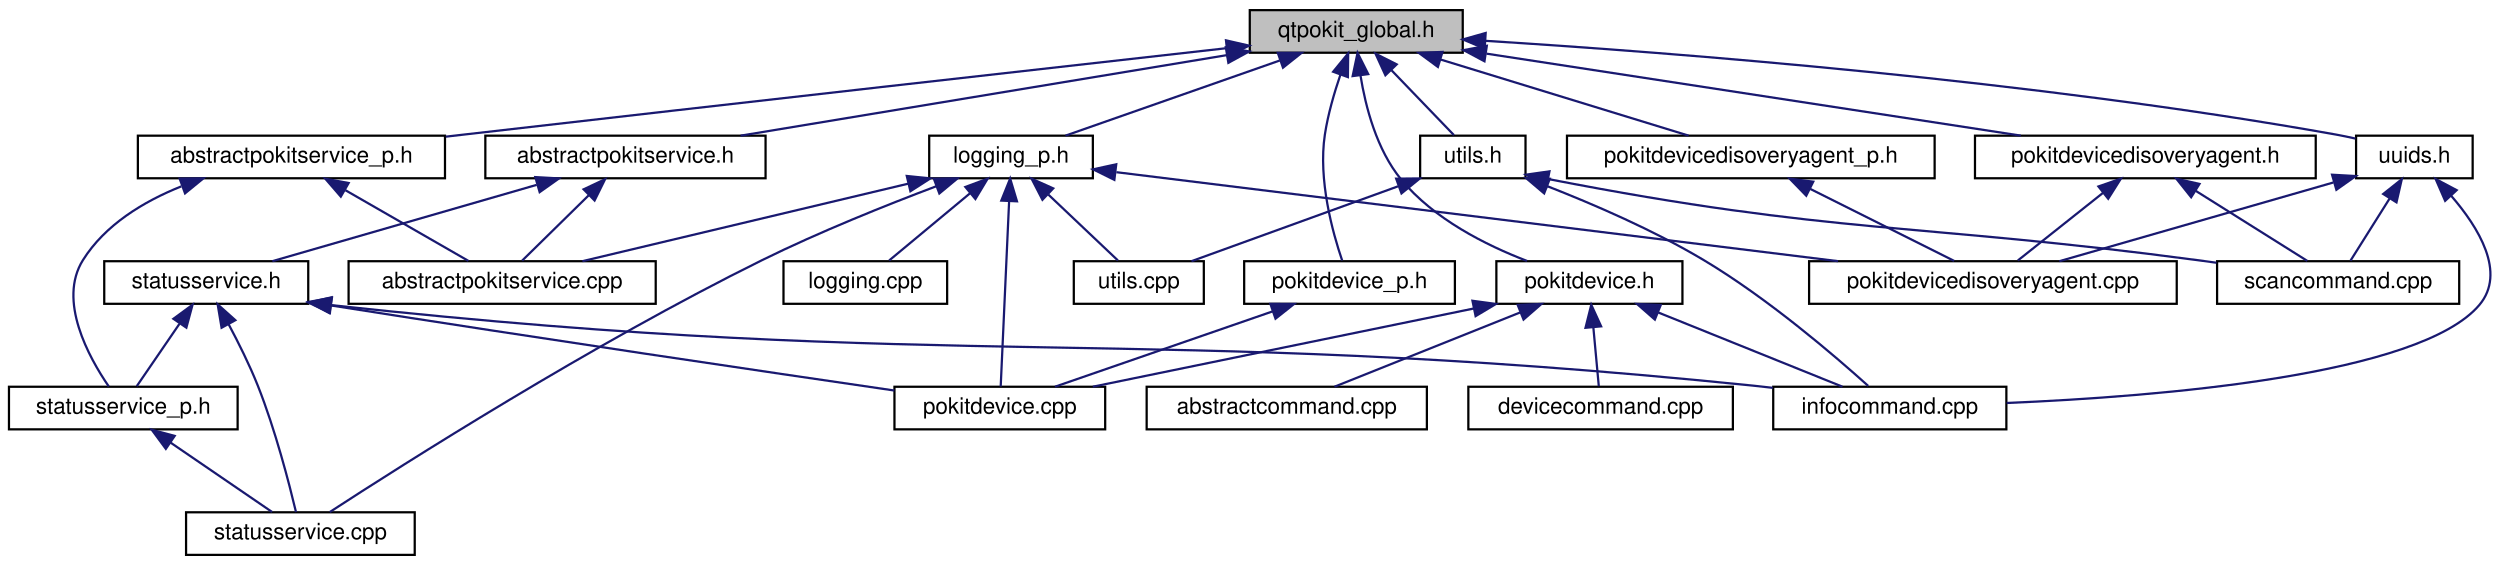
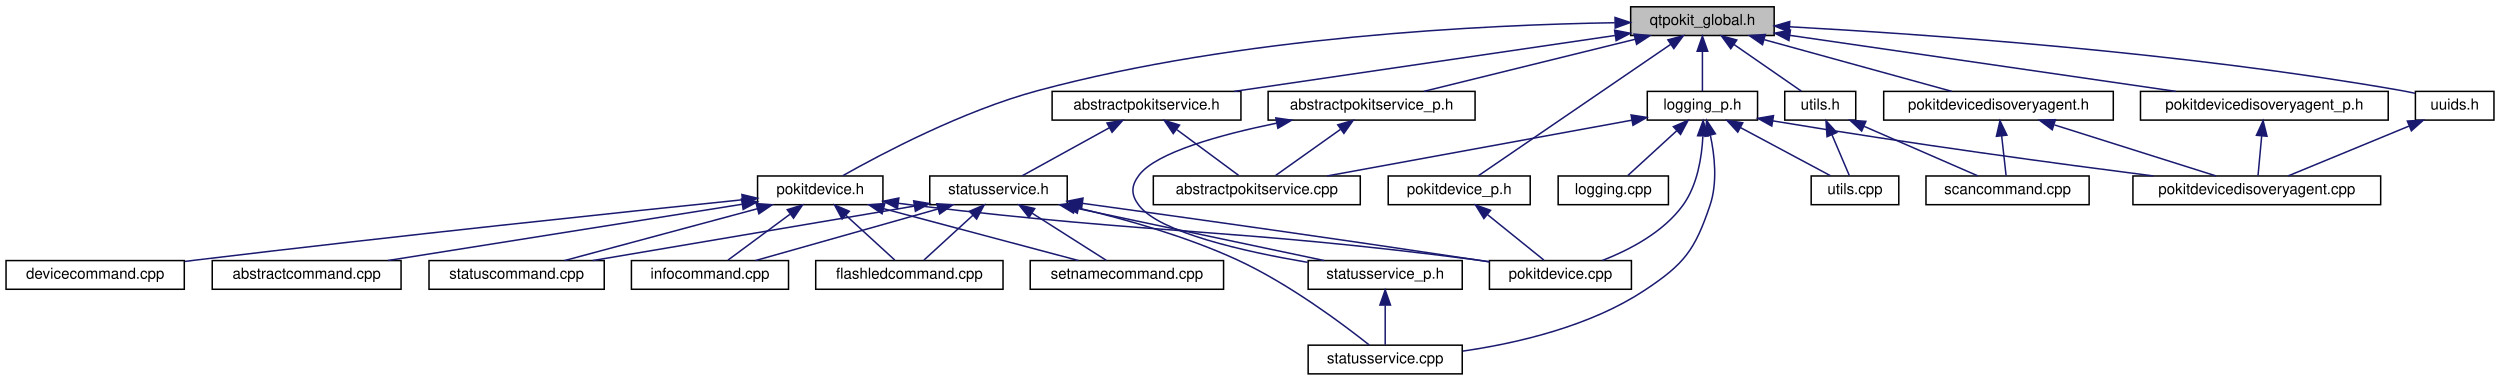
- <svg xmlns="http://www.w3.org/2000/svg" xmlns:xlink="http://www.w3.org/1999/xlink" width="1115pt" height="252pt" viewBox="0.00 0.00 1115.20 252.00">
+ <svg xmlns="http://www.w3.org/2000/svg" xmlns:xlink="http://www.w3.org/1999/xlink" width="1655pt" height="252pt" viewBox="0.00 0.00 1655.00 252.00">
  <g id="graph0" class="graph" transform="scale(1 1) rotate(0) translate(4 248)">
    <g id="node1" class="node">
      <g id="a_node1">
        <a xlink:title="Global QtPokit library macros.">
-           <polygon fill="#bfbfbf" stroke="black" points="553.5,-224.5 553.5,-243.5 648.5,-243.5 648.5,-224.5 553.5,-224.5" />
-           <text text-anchor="middle" x="601" y="-231.5" font-family="Helvetica,sans-Serif" font-size="10.00">qtpokit_global.h</text>
+           <polygon fill="#bfbfbf" stroke="black" points="1075.5,-224.5 1075.5,-243.5 1170.5,-243.5 1170.5,-224.5 1075.5,-224.5" />
+           <text text-anchor="middle" x="1123" y="-231.5" font-family="Helvetica,sans-Serif" font-size="10.00">qtpokit_global.h</text>
        </a>
      </g>
    </g>
    <g id="node2" class="node">
      <g id="a_node2">
        <a xlink:href="abstractpokitservice_8h.html" target="_top" xlink:title="Declares the AbstractPokitService class.">
-           <polygon fill="none" stroke="black" points="212.5,-168.5 212.5,-187.5 337.5,-187.5 337.5,-168.5 212.5,-168.5" />
-           <text text-anchor="middle" x="275" y="-175.5" font-family="Helvetica,sans-Serif" font-size="10.00">abstractpokitservice.h</text>
+           <polygon fill="none" stroke="black" points="692.5,-168.5 692.5,-187.5 817.5,-187.5 817.5,-168.5 692.5,-168.5" />
+           <text text-anchor="middle" x="755" y="-175.5" font-family="Helvetica,sans-Serif" font-size="10.00">abstractpokitservice.h</text>
        </a>
      </g>
    </g>
    <g id="edge1" class="edge">
-       <path fill="none" stroke="midnightblue" d="M543.31,-223.44C481.82,-213.26 385.35,-197.28 326.38,-187.51" />
-       <polygon fill="midnightblue" stroke="midnightblue" points="542.81,-226.91 553.25,-225.09 543.95,-220 542.81,-226.91" />
-     </g>
-     <g id="node9" class="node">
-       <g id="a_node9">
+       <path fill="none" stroke="midnightblue" d="M1065.03,-224.49C996.13,-214.38 881.84,-197.61 812.95,-187.5" />
+       <polygon fill="midnightblue" stroke="midnightblue" points="1064.87,-228.01 1075.27,-226 1065.88,-221.08 1064.87,-228.01" />
+     </g>
+     <g id="node12" class="node">
+       <g id="a_node12">
        <a xlink:href="abstractpokitservice__p_8h.html" target="_top" xlink:title="Declares the AbstractPokitServicePrivate class.">
-           <polygon fill="none" stroke="black" points="57.5,-168.5 57.5,-187.5 194.5,-187.5 194.5,-168.5 57.5,-168.5" />
-           <text text-anchor="middle" x="126" y="-175.5" font-family="Helvetica,sans-Serif" font-size="10.00">abstractpokitservice_p.h</text>
-         </a>
-       </g>
-     </g>
-     <g id="edge9" class="edge">
-       <path fill="none" stroke="midnightblue" d="M543.17,-226.53C465.71,-217.85 323.99,-201.91 203,-188 200.33,-187.69 197.6,-187.38 194.85,-187.06" />
-       <polygon fill="midnightblue" stroke="midnightblue" points="542.88,-230.02 553.21,-227.66 543.66,-223.06 542.88,-230.02" />
-     </g>
-     <g id="node10" class="node">
-       <g id="a_node10">
+           <polygon fill="none" stroke="black" points="835.5,-168.5 835.5,-187.5 972.5,-187.5 972.5,-168.5 835.5,-168.5" />
+           <text text-anchor="middle" x="904" y="-175.5" font-family="Helvetica,sans-Serif" font-size="10.00">abstractpokitservice_p.h</text>
+         </a>
+       </g>
+     </g>
+     <g id="edge12" class="edge">
+       <path fill="none" stroke="midnightblue" d="M1078.49,-222.02C1037.12,-211.82 976.36,-196.84 938.54,-187.52" />
+       <polygon fill="midnightblue" stroke="midnightblue" points="1077.75,-225.45 1088.3,-224.44 1079.43,-218.65 1077.75,-225.45" />
+     </g>
+     <g id="node13" class="node">
+       <g id="a_node13">
        <a xlink:href="logging__p_8h.html" target="_top" xlink:title="QtPokit logging categories.">
-           <polygon fill="none" stroke="black" points="410.5,-168.5 410.5,-187.5 483.5,-187.5 483.5,-168.5 410.5,-168.5" />
-           <text text-anchor="middle" x="447" y="-175.5" font-family="Helvetica,sans-Serif" font-size="10.00">logging_p.h</text>
-         </a>
-       </g>
-     </g>
-     <g id="edge12" class="edge">
-       <path fill="none" stroke="midnightblue" d="M566.89,-221.04C537.91,-210.88 497.04,-196.55 471.29,-187.52" />
-       <polygon fill="midnightblue" stroke="midnightblue" points="566,-224.44 576.6,-224.44 568.32,-217.83 566,-224.44" />
-     </g>
-     <g id="node14" class="node">
-       <g id="a_node14">
-         <a xlink:href="pokitdevice_8h.html" target="_top" xlink:title="Declares the PokitDevice class.">
-           <polygon fill="none" stroke="black" points="663.5,-112.5 663.5,-131.5 746.5,-131.5 746.5,-112.5 663.5,-112.5" />
-           <text text-anchor="middle" x="705" y="-119.5" font-family="Helvetica,sans-Serif" font-size="10.00">pokitdevice.h</text>
-         </a>
-       </g>
-     </g>
-     <g id="edge19" class="edge">
-       <path fill="none" stroke="midnightblue" d="M602.87,-214.45C605.14,-200.36 610.11,-181.23 621,-168 635.51,-150.37 658.79,-138.67 677.16,-131.63" />
-       <polygon fill="midnightblue" stroke="midnightblue" points="599.39,-214.08 601.58,-224.45 606.33,-214.98 599.39,-214.08" />
+           <polygon fill="none" stroke="black" points="1086.5,-168.5 1086.5,-187.5 1159.5,-187.5 1159.5,-168.5 1086.5,-168.5" />
+           <text text-anchor="middle" x="1123" y="-175.5" font-family="Helvetica,sans-Serif" font-size="10.00">logging_p.h</text>
+         </a>
+       </g>
+     </g>
+     <g id="edge15" class="edge">
+       <path fill="none" stroke="midnightblue" d="M1123,-213.8C1123,-204.91 1123,-194.78 1123,-187.75" />
+       <polygon fill="midnightblue" stroke="midnightblue" points="1119.5,-214.08 1123,-224.08 1126.5,-214.08 1119.5,-214.08" />
    </g>
    <g id="node17" class="node">
      <g id="a_node17">
-         <a xlink:href="pokitdevice__p_8h.html" target="_top" xlink:title="Declares the PokitDevicePrivate class.">
-           <polygon fill="none" stroke="black" points="551,-112.5 551,-131.5 645,-131.5 645,-112.5 551,-112.5" />
-           <text text-anchor="middle" x="598" y="-119.5" font-family="Helvetica,sans-Serif" font-size="10.00">pokitdevice_p.h</text>
-         </a>
-       </g>
-     </g>
-     <g id="edge24" class="edge">
-       <path fill="none" stroke="midnightblue" d="M593.95,-214.74C591.19,-206.67 588.37,-197 587,-188 583.94,-167.86 590.45,-144.3 594.71,-131.82" />
-       <polygon fill="midnightblue" stroke="midnightblue" points="590.69,-216.02 597.4,-224.22 597.27,-213.63 590.69,-216.02" />
-     </g>
-     <g id="node18" class="node">
-       <g id="a_node18">
-         <a xlink:href="pokitdevicedisoveryagent_8h.html" target="_top" xlink:title="Declares the PokitDeviceDiscoveryAgent class.">
-           <polygon fill="none" stroke="black" points="877,-168.5 877,-187.5 1029,-187.5 1029,-168.5 877,-168.5" />
-           <text text-anchor="middle" x="953" y="-175.5" font-family="Helvetica,sans-Serif" font-size="10.00">pokitdevicedisoveryagent.h</text>
-         </a>
-       </g>
-     </g>
-     <g id="edge26" class="edge">
-       <path fill="none" stroke="midnightblue" d="M659.08,-224.09C725.19,-213.95 832.39,-197.5 897.43,-187.52" />
-       <polygon fill="midnightblue" stroke="midnightblue" points="658.19,-220.69 648.84,-225.66 659.25,-227.6 658.19,-220.69" />
+         <a xlink:href="pokitdevice_8h.html" target="_top" xlink:title="Declares the PokitDevice class.">
+           <polygon fill="none" stroke="black" points="497.5,-112.5 497.5,-131.5 580.5,-131.5 580.5,-112.5 497.5,-112.5" />
+           <text text-anchor="middle" x="539" y="-119.5" font-family="Helvetica,sans-Serif" font-size="10.00">pokitdevice.h</text>
+         </a>
+       </g>
+     </g>
+     <g id="edge22" class="edge">
+       <path fill="none" stroke="midnightblue" d="M1064.97,-232.96C979.76,-231.58 816.46,-223.93 683,-188 633.47,-174.67 579.46,-146.13 553.95,-131.71" />
+       <polygon fill="midnightblue" stroke="midnightblue" points="1065.16,-236.46 1075.21,-233.1 1065.26,-229.46 1065.16,-236.46" />
    </g>
    <g id="node20" class="node">
      <g id="a_node20">
-         <a xlink:href="pokitdevicedisoveryagent__p_8h.html" target="_top" xlink:title="Declares the PokitDeviceDiscoveryAgentPrivate class.">
-           <polygon fill="none" stroke="black" points="695,-168.5 695,-187.5 859,-187.5 859,-168.5 695,-168.5" />
-           <text text-anchor="middle" x="777" y="-175.5" font-family="Helvetica,sans-Serif" font-size="10.00">pokitdevicedisoveryagent_p.h</text>
-         </a>
-       </g>
-     </g>
-     <g id="edge29" class="edge">
-       <path fill="none" stroke="midnightblue" d="M638.69,-221.44C671.87,-211.26 719.43,-196.66 749.24,-187.52" />
-       <polygon fill="midnightblue" stroke="midnightblue" points="637.42,-218.16 628.89,-224.44 639.47,-224.86 637.42,-218.16" />
+         <a xlink:href="pokitdevice__p_8h.html" target="_top" xlink:title="Declares the PokitDevicePrivate class.">
+           <polygon fill="none" stroke="black" points="915,-112.5 915,-131.5 1009,-131.5 1009,-112.5 915,-112.5" />
+           <text text-anchor="middle" x="962" y="-119.5" font-family="Helvetica,sans-Serif" font-size="10.00">pokitdevice_p.h</text>
+         </a>
+       </g>
+     </g>
+     <g id="edge30" class="edge">
+       <path fill="none" stroke="midnightblue" d="M1102.09,-218.71C1068.16,-195.53 1002.15,-150.43 974.57,-131.59" />
+       <polygon fill="midnightblue" stroke="midnightblue" points="1100.14,-221.62 1110.37,-224.37 1104.08,-215.84 1100.14,-221.62" />
    </g>
    <g id="node21" class="node">
      <g id="a_node21">
+         <a xlink:href="pokitdevicedisoveryagent_8h.html" target="_top" xlink:title="Declares the PokitDeviceDiscoveryAgent class.">
+           <polygon fill="none" stroke="black" points="1243,-168.5 1243,-187.5 1395,-187.5 1395,-168.5 1243,-168.5" />
+           <text text-anchor="middle" x="1319" y="-175.5" font-family="Helvetica,sans-Serif" font-size="10.00">pokitdevicedisoveryagent.h</text>
+         </a>
+       </g>
+     </g>
+     <g id="edge32" class="edge">
+       <path fill="none" stroke="midnightblue" d="M1164.02,-221.7C1201.01,-211.51 1254.6,-196.74 1288.09,-187.52" />
+       <polygon fill="midnightblue" stroke="midnightblue" points="1162.77,-218.41 1154.06,-224.44 1164.63,-225.16 1162.77,-218.41" />
+     </g>
+     <g id="node23" class="node">
+       <g id="a_node23">
+         <a xlink:href="pokitdevicedisoveryagent__p_8h.html" target="_top" xlink:title="Declares the PokitDeviceDiscoveryAgentPrivate class.">
+           <polygon fill="none" stroke="black" points="1413,-168.5 1413,-187.5 1577,-187.5 1577,-168.5 1413,-168.5" />
+           <text text-anchor="middle" x="1495" y="-175.5" font-family="Helvetica,sans-Serif" font-size="10.00">pokitdevicedisoveryagent_p.h</text>
+         </a>
+       </g>
+     </g>
+     <g id="edge35" class="edge">
+       <path fill="none" stroke="midnightblue" d="M1180.78,-224.61C1250.3,-214.52 1366.36,-197.67 1436.29,-187.52" />
+       <polygon fill="midnightblue" stroke="midnightblue" points="1180.26,-221.15 1170.87,-226.05 1181.27,-228.08 1180.26,-221.15" />
+     </g>
+     <g id="node24" class="node">
+       <g id="a_node24">
        <a xlink:href="utils_8h.html" target="_top" xlink:title="Declares some simple general purpose, utility functions used by QtPokit.">
-           <polygon fill="none" stroke="black" points="629.5,-168.5 629.5,-187.5 676.5,-187.5 676.5,-168.5 629.5,-168.5" />
-           <text text-anchor="middle" x="653" y="-175.5" font-family="Helvetica,sans-Serif" font-size="10.00">utils.h</text>
-         </a>
-       </g>
-     </g>
-     <g id="edge31" class="edge">
-       <path fill="none" stroke="midnightblue" d="M616.68,-216.72C625.84,-207.2 637.05,-195.56 644.57,-187.75" />
-       <polygon fill="midnightblue" stroke="midnightblue" points="614,-214.45 609.59,-224.08 619.04,-219.31 614,-214.45" />
-     </g>
-     <g id="node22" class="node">
-       <g id="a_node22">
+           <polygon fill="none" stroke="black" points="1177.5,-168.5 1177.5,-187.5 1224.5,-187.5 1224.5,-168.5 1177.5,-168.5" />
+           <text text-anchor="middle" x="1201" y="-175.5" font-family="Helvetica,sans-Serif" font-size="10.00">utils.h</text>
+         </a>
+       </g>
+     </g>
+     <g id="edge37" class="edge">
+       <path fill="none" stroke="midnightblue" d="M1143.77,-218.62C1158.02,-208.76 1176.46,-195.99 1188.5,-187.65" />
+       <polygon fill="midnightblue" stroke="midnightblue" points="1141.76,-215.75 1135.53,-224.32 1145.75,-221.51 1141.76,-215.75" />
+     </g>
+     <g id="node25" class="node">
+       <g id="a_node25">
        <a xlink:href="uuids_8h.html" target="_top" xlink:title="Define official UUIDs from Pokit's Bluetooth API Definition document.">
-           <polygon fill="none" stroke="black" points="1047,-168.5 1047,-187.5 1099,-187.5 1099,-168.5 1047,-168.5" />
-           <text text-anchor="middle" x="1073" y="-175.5" font-family="Helvetica,sans-Serif" font-size="10.00">uuids.h</text>
-         </a>
-       </g>
-     </g>
-     <g id="edge35" class="edge">
-       <path fill="none" stroke="midnightblue" d="M658.63,-229.81C742.59,-224.54 903.23,-212.13 1038,-188 1040.84,-187.49 1043.79,-186.87 1046.72,-186.21" />
-       <polygon fill="midnightblue" stroke="midnightblue" points="658.3,-226.32 648.53,-230.43 658.73,-233.31 658.3,-226.32" />
+           <polygon fill="none" stroke="black" points="1595,-168.5 1595,-187.5 1647,-187.5 1647,-168.5 1595,-168.5" />
+           <text text-anchor="middle" x="1621" y="-175.5" font-family="Helvetica,sans-Serif" font-size="10.00">uuids.h</text>
+         </a>
+       </g>
+     </g>
+     <g id="edge40" class="edge">
+       <path fill="none" stroke="midnightblue" d="M1180.7,-230.27C1268.67,-225.45 1441.4,-213.46 1586,-188 1588.84,-187.5 1591.79,-186.89 1594.72,-186.22" />
+       <polygon fill="midnightblue" stroke="midnightblue" points="1180.45,-226.78 1170.65,-230.81 1180.82,-233.77 1180.45,-226.78" />
    </g>
    <g id="node3" class="node">
      <g id="a_node3">
        <a xlink:href="abstractpokitservice_8cpp.html" target="_top" xlink:title="Defines the AbstractPokitService and AbstractPokitServicePrivate classes.">
-           <polygon fill="none" stroke="black" points="151.5,-112.5 151.5,-131.5 288.5,-131.5 288.5,-112.5 151.5,-112.5" />
-           <text text-anchor="middle" x="220" y="-119.5" font-family="Helvetica,sans-Serif" font-size="10.00">abstractpokitservice.cpp</text>
+           <polygon fill="none" stroke="black" points="759.5,-112.5 759.5,-131.5 896.5,-131.5 896.5,-112.5 759.5,-112.5" />
+           <text text-anchor="middle" x="828" y="-119.5" font-family="Helvetica,sans-Serif" font-size="10.00">abstractpokitservice.cpp</text>
        </a>
      </g>
    </g>
    <g id="edge2" class="edge">
-       <path fill="none" stroke="midnightblue" d="M258.71,-161C248.96,-151.43 236.95,-139.64 228.91,-131.75" />
-       <polygon fill="midnightblue" stroke="midnightblue" points="256.33,-163.57 265.92,-168.08 261.23,-158.58 256.33,-163.57" />
+       <path fill="none" stroke="midnightblue" d="M775.14,-162.1C788.28,-152.38 804.98,-140.03 816.06,-131.83" />
+       <polygon fill="midnightblue" stroke="midnightblue" points="772.69,-159.56 766.73,-168.32 776.85,-165.19 772.69,-159.56" />
    </g>
    <g id="node4" class="node">
      <g id="a_node4">
        <a xlink:href="statusservice_8h.html" target="_top" xlink:title="Declares the StatusService class.">
-           <polygon fill="none" stroke="black" points="42.5,-112.5 42.5,-131.5 133.5,-131.5 133.5,-112.5 42.5,-112.5" />
-           <text text-anchor="middle" x="88" y="-119.5" font-family="Helvetica,sans-Serif" font-size="10.00">statusservice.h</text>
+           <polygon fill="none" stroke="black" points="611.5,-112.5 611.5,-131.5 702.5,-131.5 702.5,-112.5 611.5,-112.5" />
+           <text text-anchor="middle" x="657" y="-119.5" font-family="Helvetica,sans-Serif" font-size="10.00">statusservice.h</text>
        </a>
      </g>
    </g>
    <g id="edge3" class="edge">
-       <path fill="none" stroke="midnightblue" d="M235.41,-165.57C200.13,-155.38 149.31,-140.7 117.49,-131.52" />
-       <polygon fill="midnightblue" stroke="midnightblue" points="234.79,-169.03 245.37,-168.44 236.73,-162.31 234.79,-169.03" />
+       <path fill="none" stroke="midnightblue" d="M730.41,-163.45C712.32,-153.48 688.27,-140.23 672.71,-131.65" />
+       <polygon fill="midnightblue" stroke="midnightblue" points="728.81,-166.56 739.25,-168.32 732.19,-160.43 728.81,-166.56" />
    </g>
    <g id="node5" class="node">
      <g id="a_node5">
-         <a xlink:href="infocommand_8cpp_source.html" target="_top" xlink:title=" ">
-           <polygon fill="none" stroke="black" points="787,-56.5 787,-75.5 891,-75.5 891,-56.5 787,-56.5" />
-           <text text-anchor="middle" x="839" y="-63.5" font-family="Helvetica,sans-Serif" font-size="10.00">infocommand.cpp</text>
+         <a xlink:href="flashledcommand_8cpp_source.html" target="_top" xlink:title=" ">
+           <polygon fill="none" stroke="black" points="536,-56.5 536,-75.5 660,-75.5 660,-56.5 536,-56.5" />
+           <text text-anchor="middle" x="598" y="-63.5" font-family="Helvetica,sans-Serif" font-size="10.00">flashledcommand.cpp</text>
        </a>
      </g>
    </g>
    <g id="edge4" class="edge">
-       <path fill="none" stroke="midnightblue" d="M143.71,-111.92C425.12,-81.24 499.64,-104.35 778,-76 780.88,-75.71 783.82,-75.38 786.8,-75.02" />
-       <polygon fill="midnightblue" stroke="midnightblue" points="143.17,-108.46 133.62,-113.04 143.94,-115.42 143.17,-108.46" />
+       <path fill="none" stroke="midnightblue" d="M640.11,-105.54C629.59,-95.91 616.43,-83.87 607.65,-75.83" />
+       <polygon fill="midnightblue" stroke="midnightblue" points="637.78,-108.15 647.52,-112.32 642.51,-102.99 637.78,-108.15" />
    </g>
    <g id="node6" class="node">
      <g id="a_node6">
-         <a xlink:href="pokitdevice_8cpp.html" target="_top" xlink:title="Defines the PokitDevice and PokitDevicePrivate classes.">
-           <polygon fill="none" stroke="black" points="395,-56.5 395,-75.5 489,-75.5 489,-56.5 395,-56.5" />
-           <text text-anchor="middle" x="442" y="-63.5" font-family="Helvetica,sans-Serif" font-size="10.00">pokitdevice.cpp</text>
+         <a xlink:href="infocommand_8cpp_source.html" target="_top" xlink:title=" ">
+           <polygon fill="none" stroke="black" points="414,-56.5 414,-75.5 518,-75.5 518,-56.5 414,-56.5" />
+           <text text-anchor="middle" x="466" y="-63.5" font-family="Helvetica,sans-Serif" font-size="10.00">infocommand.cpp</text>
        </a>
      </g>
    </g>
    <g id="edge5" class="edge">
-       <path fill="none" stroke="midnightblue" d="M143.69,-111.75C238.43,-96.81 337.86,-82.14 394.94,-73.82" />
-       <polygon fill="midnightblue" stroke="midnightblue" points="142.99,-108.32 133.66,-113.34 144.08,-115.23 142.99,-108.32" />
+       <path fill="none" stroke="midnightblue" d="M617.03,-109.7C580.98,-99.51 528.76,-84.74 496.12,-75.52" />
+       <polygon fill="midnightblue" stroke="midnightblue" points="616.16,-113.09 626.74,-112.44 618.06,-106.35 616.16,-113.09" />
    </g>
    <g id="node7" class="node">
      <g id="a_node7">
-         <a xlink:href="statusservice_8cpp.html" target="_top" xlink:title="Defines the StatusService and StatusServicePrivate classes.">
-           <polygon fill="none" stroke="black" points="79,-0.5 79,-19.5 181,-19.5 181,-0.5 79,-0.5" />
-           <text text-anchor="middle" x="130" y="-7.5" font-family="Helvetica,sans-Serif" font-size="10.00">statusservice.cpp</text>
+         <a xlink:href="pokitdevice_8cpp.html" target="_top" xlink:title="Defines the PokitDevice and PokitDevicePrivate classes.">
+           <polygon fill="none" stroke="black" points="982,-56.5 982,-75.5 1076,-75.5 1076,-56.5 982,-56.5" />
+           <text text-anchor="middle" x="1029" y="-63.5" font-family="Helvetica,sans-Serif" font-size="10.00">pokitdevice.cpp</text>
        </a>
      </g>
    </g>
    <g id="edge6" class="edge">
-       <path fill="none" stroke="midnightblue" d="M98,-103.35C102.36,-95.19 107.31,-85.27 111,-76 118.82,-56.33 125.04,-32.19 128.04,-19.59" />
-       <polygon fill="midnightblue" stroke="midnightblue" points="94.84,-101.82 93.09,-112.26 100.98,-105.19 94.84,-101.82" />
+       <path fill="none" stroke="midnightblue" d="M712.7,-113.37C775.87,-104.66 881.92,-89.8 973,-76 975.92,-75.56 978.93,-75.09 981.96,-74.62" />
+       <polygon fill="midnightblue" stroke="midnightblue" points="711.99,-109.94 702.56,-114.77 712.95,-116.87 711.99,-109.94" />
    </g>
    <g id="node8" class="node">
      <g id="a_node8">
-         <a xlink:href="statusservice__p_8h.html" target="_top" xlink:title="Declares the StatusServicePrivate class.">
-           <polygon fill="none" stroke="black" points="0,-56.5 0,-75.5 102,-75.5 102,-56.5 0,-56.5" />
-           <text text-anchor="middle" x="51" y="-63.5" font-family="Helvetica,sans-Serif" font-size="10.00">statusservice_p.h</text>
+         <a xlink:href="setnamecommand_8cpp_source.html" target="_top" xlink:title=" ">
+           <polygon fill="none" stroke="black" points="678,-56.5 678,-75.5 806,-75.5 806,-56.5 678,-56.5" />
+           <text text-anchor="middle" x="742" y="-63.5" font-family="Helvetica,sans-Serif" font-size="10.00">setnamecommand.cpp</text>
        </a>
      </g>
    </g>
    <g id="edge7" class="edge">
-       <path fill="none" stroke="midnightblue" d="M76.05,-103.57C69.69,-94.27 62.13,-83.25 57,-75.75" />
-       <polygon fill="midnightblue" stroke="midnightblue" points="73.35,-105.81 81.89,-112.08 79.13,-101.86 73.35,-105.81" />
+       <path fill="none" stroke="midnightblue" d="M679.19,-106.9C694.78,-97 715.13,-84.07 728.38,-75.65" />
+       <polygon fill="midnightblue" stroke="midnightblue" points="677.22,-104.01 670.66,-112.32 680.97,-109.92 677.22,-104.01" />
+     </g>
+     <g id="node9" class="node">
+       <g id="a_node9">
+         <a xlink:href="statuscommand_8cpp_source.html" target="_top" xlink:title=" ">
+           <polygon fill="none" stroke="black" points="280,-56.5 280,-75.5 396,-75.5 396,-56.5 280,-56.5" />
+           <text text-anchor="middle" x="338" y="-63.5" font-family="Helvetica,sans-Serif" font-size="10.00">statuscommand.cpp</text>
+         </a>
+       </g>
    </g>
    <g id="edge8" class="edge">
-       <path fill="none" stroke="midnightblue" d="M72.03,-50.62C86.47,-40.76 105.14,-27.99 117.34,-19.65" />
-       <polygon fill="midnightblue" stroke="midnightblue" points="69.97,-47.79 63.69,-56.32 73.92,-53.57 69.97,-47.79" />
-     </g>
-     <g id="edge10" class="edge">
-       <path fill="none" stroke="midnightblue" d="M150.06,-163.18C167.36,-153.24 190.15,-140.15 204.93,-131.65" />
-       <polygon fill="midnightblue" stroke="midnightblue" points="148.03,-160.31 141.1,-168.32 151.52,-166.38 148.03,-160.31" />
-     </g>
-     <g id="edge11" class="edge">
-       <path fill="none" stroke="midnightblue" d="M76.89,-164.89C60,-158.13 42.88,-147.75 33,-132 21.68,-113.94 35.55,-88.71 44.52,-75.63" />
-       <polygon fill="midnightblue" stroke="midnightblue" points="76.15,-168.35 86.75,-168.48 78.54,-161.77 76.15,-168.35" />
-     </g>
-     <g id="edge13" class="edge">
-       <path fill="none" stroke="midnightblue" d="M401.13,-166.09C358.25,-155.89 295.08,-140.86 255.8,-131.52" />
-       <polygon fill="midnightblue" stroke="midnightblue" points="400.49,-169.53 411.03,-168.44 402.11,-162.72 400.49,-169.53" />
-     </g>
-     <g id="edge15" class="edge">
-       <path fill="none" stroke="midnightblue" d="M446.15,-158.35C445.06,-134.25 443.2,-93.31 442.39,-75.59" />
-       <polygon fill="midnightblue" stroke="midnightblue" points="442.66,-158.54 446.61,-168.37 449.65,-158.22 442.66,-158.54" />
-     </g>
-     <g id="edge17" class="edge">
-       <path fill="none" stroke="midnightblue" d="M413.79,-164.99C391.44,-156.56 361.51,-144.58 336,-132 260.48,-94.76 175.2,-40.5 143.12,-19.62" />
-       <polygon fill="midnightblue" stroke="midnightblue" points="412.58,-168.28 423.18,-168.49 415.03,-161.72 412.58,-168.28" />
+       <path fill="none" stroke="midnightblue" d="M601.22,-111.56C541.11,-101.38 446.28,-85.33 388.36,-75.52" />
+       <polygon fill="midnightblue" stroke="midnightblue" points="600.85,-115.04 611.3,-113.26 602.02,-108.14 600.85,-115.04" />
+     </g>
+     <g id="node10" class="node">
+       <g id="a_node10">
+         <a xlink:href="statusservice_8cpp.html" target="_top" xlink:title="Defines the StatusService and StatusServicePrivate classes.">
+           <polygon fill="none" stroke="black" points="862,-0.5 862,-19.5 964,-19.5 964,-0.5 862,-0.5" />
+           <text text-anchor="middle" x="913" y="-7.5" font-family="Helvetica,sans-Serif" font-size="10.00">statusservice.cpp</text>
+         </a>
+       </g>
+     </g>
+     <g id="edge9" class="edge">
+       <path fill="none" stroke="midnightblue" d="M710.05,-110.21C741.42,-102.78 781.45,-91.45 815,-76 849.31,-60.2 885.21,-33.29 902.48,-19.58" />
+       <polygon fill="midnightblue" stroke="midnightblue" points="709.14,-106.83 700.18,-112.49 710.71,-113.65 709.14,-106.83" />
    </g>
    <g id="node11" class="node">
      <g id="a_node11">
+         <a xlink:href="statusservice__p_8h.html" target="_top" xlink:title="Declares the StatusServicePrivate class.">
+           <polygon fill="none" stroke="black" points="862,-56.5 862,-75.5 964,-75.5 964,-56.5 862,-56.5" />
+           <text text-anchor="middle" x="913" y="-63.5" font-family="Helvetica,sans-Serif" font-size="10.00">statusservice_p.h</text>
+         </a>
+       </g>
+     </g>
+     <g id="edge10" class="edge">
+       <path fill="none" stroke="midnightblue" d="M707.51,-110.35C755.89,-100.14 827.95,-84.94 872.63,-75.52" />
+       <polygon fill="midnightblue" stroke="midnightblue" points="706.63,-106.95 697.56,-112.44 708.07,-113.8 706.63,-106.95" />
+     </g>
+     <g id="edge11" class="edge">
+       <path fill="none" stroke="midnightblue" d="M913,-45.8C913,-36.91 913,-26.78 913,-19.75" />
+       <polygon fill="midnightblue" stroke="midnightblue" points="909.5,-46.08 913,-56.08 916.5,-46.08 909.5,-46.08" />
+     </g>
+     <g id="edge13" class="edge">
+       <path fill="none" stroke="midnightblue" d="M883.42,-162.38C869.69,-152.62 852.07,-140.11 840.43,-131.83" />
+       <polygon fill="midnightblue" stroke="midnightblue" points="881.61,-165.38 891.79,-168.32 885.66,-159.68 881.61,-165.38" />
+     </g>
+     <g id="edge14" class="edge">
+       <path fill="none" stroke="midnightblue" d="M841.2,-166.49C803.74,-158.8 761.31,-147.09 750,-132 744.67,-124.89 744.62,-119.07 750,-112 763.6,-94.13 819.17,-81.55 861.68,-74.31" />
+       <polygon fill="midnightblue" stroke="midnightblue" points="840.61,-169.95 851.1,-168.46 841.97,-163.08 840.61,-169.95" />
+     </g>
+     <g id="edge16" class="edge">
+       <path fill="none" stroke="midnightblue" d="M1076.36,-168.46C1021.11,-158.35 929.64,-141.61 874.47,-131.51" />
+       <polygon fill="midnightblue" stroke="midnightblue" points="1075.77,-171.91 1086.23,-170.27 1077.03,-165.03 1075.77,-171.91" />
+     </g>
+     <g id="edge18" class="edge">
+       <path fill="none" stroke="midnightblue" d="M1123.3,-157.72C1122.59,-143.8 1119.65,-125.22 1110,-112 1097.01,-94.2 1074.72,-82.56 1056.81,-75.59" />
+       <polygon fill="midnightblue" stroke="midnightblue" points="1119.8,-158.14 1123.46,-168.09 1126.8,-158.03 1119.8,-158.14" />
+     </g>
+     <g id="edge20" class="edge">
+       <path fill="none" stroke="midnightblue" d="M1128.25,-158.48C1131.1,-145.2 1133.12,-127.07 1128,-112 1117.91,-82.29 1111.15,-73.35 1085,-56 1048.87,-32.02 1000.59,-20.81 964.38,-15.57" />
+       <polygon fill="midnightblue" stroke="midnightblue" points="1124.82,-157.77 1125.79,-168.32 1131.61,-159.46 1124.82,-157.77" />
+     </g>
+     <g id="node14" class="node">
+       <g id="a_node14">
        <a xlink:href="logging_8cpp_source.html" target="_top" xlink:title=" ">
-           <polygon fill="none" stroke="black" points="345.5,-112.5 345.5,-131.5 418.5,-131.5 418.5,-112.5 345.5,-112.5" />
-           <text text-anchor="middle" x="382" y="-119.5" font-family="Helvetica,sans-Serif" font-size="10.00">logging.cpp</text>
-         </a>
-       </g>
-     </g>
-     <g id="edge14" class="edge">
-       <path fill="none" stroke="midnightblue" d="M428.73,-161.82C417.08,-152.15 402.4,-139.95 392.63,-131.83" />
-       <polygon fill="midnightblue" stroke="midnightblue" points="426.63,-164.63 436.56,-168.32 431.1,-159.24 426.63,-164.63" />
-     </g>
-     <g id="node12" class="node">
-       <g id="a_node12">
-         <a xlink:href="pokitdevicedisoveryagent_8cpp.html" target="_top" xlink:title="Defines the PokitDeviceDiscoveryAgent and PokitDeviceDiscoveryAgentPrivate classes.">
-           <polygon fill="none" stroke="black" points="803,-112.5 803,-131.5 967,-131.5 967,-112.5 803,-112.5" />
-           <text text-anchor="middle" x="885" y="-119.5" font-family="Helvetica,sans-Serif" font-size="10.00">pokitdevicedisoveryagent.cpp</text>
-         </a>
-       </g>
-     </g>
-     <g id="edge16" class="edge">
-       <path fill="none" stroke="midnightblue" d="M493.98,-171.21C571.37,-161.67 726.02,-142.6 815.9,-131.52" />
-       <polygon fill="midnightblue" stroke="midnightblue" points="493.09,-167.79 483.59,-172.49 493.94,-174.74 493.09,-167.79" />
-     </g>
-     <g id="node13" class="node">
-       <g id="a_node13">
-         <a xlink:href="utils_8cpp.html" target="_top" xlink:title="Defines some simple general purpose, utility functions used by QtPokit.">
-           <polygon fill="none" stroke="black" points="475,-112.5 475,-131.5 533,-131.5 533,-112.5 475,-112.5" />
-           <text text-anchor="middle" x="504" y="-119.5" font-family="Helvetica,sans-Serif" font-size="10.00">utils.cpp</text>
-         </a>
-       </g>
-     </g>
-     <g id="edge18" class="edge">
-       <path fill="none" stroke="midnightblue" d="M463.62,-161.25C473.73,-151.67 486.28,-139.79 494.68,-131.83" />
-       <polygon fill="midnightblue" stroke="midnightblue" points="461.01,-158.91 456.16,-168.32 465.82,-163.99 461.01,-158.91" />
-     </g>
-     <g id="edge22" class="edge">
-       <path fill="none" stroke="midnightblue" d="M735.68,-108.64C760.82,-98.5 795.75,-84.43 817.87,-75.52" />
-       <polygon fill="midnightblue" stroke="midnightblue" points="734.2,-105.46 726.23,-112.44 736.82,-111.95 734.2,-105.46" />
-     </g>
-     <g id="edge23" class="edge">
-       <path fill="none" stroke="midnightblue" d="M653.42,-110.41C603.72,-100.2 529.47,-84.96 483.48,-75.52" />
-       <polygon fill="midnightblue" stroke="midnightblue" points="652.83,-113.86 663.33,-112.44 654.24,-107 652.83,-113.86" />
+           <polygon fill="none" stroke="black" points="1027.5,-112.5 1027.5,-131.5 1100.5,-131.5 1100.5,-112.5 1027.5,-112.5" />
+           <text text-anchor="middle" x="1064" y="-119.5" font-family="Helvetica,sans-Serif" font-size="10.00">logging.cpp</text>
+         </a>
+       </g>
+     </g>
+     <g id="edge17" class="edge">
+       <path fill="none" stroke="midnightblue" d="M1106.11,-161.54C1095.59,-151.91 1082.43,-139.87 1073.65,-131.83" />
+       <polygon fill="midnightblue" stroke="midnightblue" points="1103.78,-164.15 1113.52,-168.32 1108.51,-158.99 1103.78,-164.15" />
    </g>
    <g id="node15" class="node">
      <g id="a_node15">
-         <a xlink:href="abstractcommand_8cpp_source.html" target="_top" xlink:title=" ">
-           <polygon fill="none" stroke="black" points="507.5,-56.5 507.5,-75.5 632.5,-75.5 632.5,-56.5 507.5,-56.5" />
-           <text text-anchor="middle" x="570" y="-63.5" font-family="Helvetica,sans-Serif" font-size="10.00">abstractcommand.cpp</text>
-         </a>
-       </g>
-     </g>
-     <g id="edge20" class="edge">
-       <path fill="none" stroke="midnightblue" d="M674.09,-108.64C648.76,-98.5 613.57,-84.43 591.29,-75.52" />
-       <polygon fill="midnightblue" stroke="midnightblue" points="673.02,-111.98 683.61,-112.44 675.62,-105.48 673.02,-111.98" />
+         <a xlink:href="pokitdevicedisoveryagent_8cpp.html" target="_top" xlink:title="Defines the PokitDeviceDiscoveryAgent and PokitDeviceDiscoveryAgentPrivate classes.">
+           <polygon fill="none" stroke="black" points="1408,-112.5 1408,-131.5 1572,-131.5 1572,-112.5 1408,-112.5" />
+           <text text-anchor="middle" x="1490" y="-119.5" font-family="Helvetica,sans-Serif" font-size="10.00">pokitdevicedisoveryagent.cpp</text>
+         </a>
+       </g>
+     </g>
+     <g id="edge19" class="edge">
+       <path fill="none" stroke="midnightblue" d="M1169.51,-168C1262.69,-152.5 1358.71,-139.57 1421.58,-131.5" />
+       <polygon fill="midnightblue" stroke="midnightblue" points="1168.91,-164.55 1159.63,-169.65 1170.07,-171.45 1168.91,-164.55" />
    </g>
    <g id="node16" class="node">
      <g id="a_node16">
-         <a xlink:href="devicecommand_8cpp_source.html" target="_top" xlink:title=" ">
-           <polygon fill="none" stroke="black" points="651,-56.5 651,-75.5 769,-75.5 769,-56.5 651,-56.5" />
-           <text text-anchor="middle" x="710" y="-63.5" font-family="Helvetica,sans-Serif" font-size="10.00">devicecommand.cpp</text>
+         <a xlink:href="utils_8cpp.html" target="_top" xlink:title="Defines some simple general purpose, utility functions used by QtPokit.">
+           <polygon fill="none" stroke="black" points="1195,-112.5 1195,-131.5 1253,-131.5 1253,-112.5 1195,-112.5" />
+           <text text-anchor="middle" x="1224" y="-119.5" font-family="Helvetica,sans-Serif" font-size="10.00">utils.cpp</text>
        </a>
      </g>
    </g>
    <g id="edge21" class="edge">
-       <path fill="none" stroke="midnightblue" d="M706.75,-102.1C707.58,-93.14 708.53,-82.86 709.19,-75.75" />
-       <polygon fill="midnightblue" stroke="midnightblue" points="703.26,-101.8 705.83,-112.08 710.23,-102.45 703.26,-101.8" />
+       <path fill="none" stroke="midnightblue" d="M1148.08,-163.59C1166.76,-153.61 1191.7,-140.27 1207.81,-131.65" />
+       <polygon fill="midnightblue" stroke="midnightblue" points="1146.4,-160.52 1139.23,-168.32 1149.7,-166.7 1146.4,-160.52" />
    </g>
    <g id="edge25" class="edge">
-       <path fill="none" stroke="midnightblue" d="M563.83,-109.17C534.46,-99 492.8,-84.59 466.6,-75.52" />
-       <polygon fill="midnightblue" stroke="midnightblue" points="562.69,-112.48 573.28,-112.44 564.98,-105.86 562.69,-112.48" />
+       <path fill="none" stroke="midnightblue" d="M555.89,-105.54C566.41,-95.91 579.57,-83.87 588.35,-75.83" />
+       <polygon fill="midnightblue" stroke="midnightblue" points="553.49,-102.99 548.48,-112.32 558.22,-108.15 553.49,-102.99" />
+     </g>
+     <g id="edge26" class="edge">
+       <path fill="none" stroke="midnightblue" d="M518.86,-106.1C505.72,-96.38 489.02,-84.03 477.94,-75.83" />
+       <polygon fill="midnightblue" stroke="midnightblue" points="517.15,-109.19 527.27,-112.32 521.31,-103.56 517.15,-109.19" />
    </g>
    <g id="edge27" class="edge">
-       <path fill="none" stroke="midnightblue" d="M934.24,-162.1C922,-152.38 906.44,-140.03 896.12,-131.83" />
-       <polygon fill="midnightblue" stroke="midnightblue" points="932.07,-164.85 942.07,-168.32 936.42,-159.36 932.07,-164.85" />
+       <path fill="none" stroke="midnightblue" d="M590.73,-113.42C594.54,-112.92 598.33,-112.44 602,-112 766.49,-92.28 808.69,-97.15 973,-76 975.93,-75.62 978.94,-75.21 981.98,-74.78" />
+       <polygon fill="midnightblue" stroke="midnightblue" points="590.09,-109.97 580.65,-114.78 591.03,-116.91 590.09,-109.97" />
+     </g>
+     <g id="edge28" class="edge">
+       <path fill="none" stroke="midnightblue" d="M580.99,-109.83C619.32,-99.63 675.15,-84.78 709.98,-75.52" />
+       <polygon fill="midnightblue" stroke="midnightblue" points="579.93,-106.49 571.17,-112.44 581.73,-113.26 579.93,-106.49" />
+     </g>
+     <g id="edge29" class="edge">
+       <path fill="none" stroke="midnightblue" d="M497.42,-109.83C459.47,-99.63 404.19,-84.78 369.7,-75.52" />
+       <polygon fill="midnightblue" stroke="midnightblue" points="496.59,-113.23 507.15,-112.44 498.4,-106.47 496.59,-113.23" />
+     </g>
+     <g id="node18" class="node">
+       <g id="a_node18">
+         <a xlink:href="abstractcommand_8cpp_source.html" target="_top" xlink:title=" ">
+           <polygon fill="none" stroke="black" points="136.5,-56.5 136.5,-75.5 261.5,-75.5 261.5,-56.5 136.5,-56.5" />
+           <text text-anchor="middle" x="199" y="-63.5" font-family="Helvetica,sans-Serif" font-size="10.00">abstractcommand.cpp</text>
+         </a>
+       </g>
+     </g>
+     <g id="edge23" class="edge">
+       <path fill="none" stroke="midnightblue" d="M487.14,-112.76C423.77,-102.7 317.05,-85.75 252.8,-75.55" />
+       <polygon fill="midnightblue" stroke="midnightblue" points="486.88,-116.27 497.31,-114.38 487.98,-109.35 486.88,-116.27" />
    </g>
    <g id="node19" class="node">
      <g id="a_node19">
+         <a xlink:href="devicecommand_8cpp_source.html" target="_top" xlink:title=" ">
+           <polygon fill="none" stroke="black" points="0,-56.5 0,-75.5 118,-75.5 118,-56.5 0,-56.5" />
+           <text text-anchor="middle" x="59" y="-63.5" font-family="Helvetica,sans-Serif" font-size="10.00">devicecommand.cpp</text>
+         </a>
+       </g>
+     </g>
+     <g id="edge24" class="edge">
+       <path fill="none" stroke="midnightblue" d="M487.39,-115.74C409.32,-107.71 256.55,-91.65 127,-76 124.16,-75.66 121.26,-75.3 118.33,-74.93" />
+       <polygon fill="midnightblue" stroke="midnightblue" points="487.14,-119.24 497.44,-116.78 487.85,-112.27 487.14,-119.24" />
+     </g>
+     <g id="edge31" class="edge">
+       <path fill="none" stroke="midnightblue" d="M980.83,-105.82C992.84,-96.15 1007.97,-83.95 1018.04,-75.83" />
+       <polygon fill="midnightblue" stroke="midnightblue" points="978.35,-103.32 972.76,-112.32 982.75,-108.77 978.35,-103.32" />
+     </g>
+     <g id="edge33" class="edge">
+       <path fill="none" stroke="midnightblue" d="M1356.04,-165.3C1388.26,-155.13 1434.19,-140.62 1463.03,-131.52" />
+       <polygon fill="midnightblue" stroke="midnightblue" points="1354.58,-162.09 1346.1,-168.44 1356.69,-168.77 1354.58,-162.09" />
+     </g>
+     <g id="node22" class="node">
+       <g id="a_node22">
        <a xlink:href="scancommand_8cpp_source.html" target="_top" xlink:title=" ">
-           <polygon fill="none" stroke="black" points="985,-112.5 985,-131.5 1093,-131.5 1093,-112.5 985,-112.5" />
-           <text text-anchor="middle" x="1039" y="-119.5" font-family="Helvetica,sans-Serif" font-size="10.00">scancommand.cpp</text>
-         </a>
-       </g>
-     </g>
-     <g id="edge28" class="edge">
-       <path fill="none" stroke="midnightblue" d="M975.45,-162.9C991.22,-153 1011.81,-140.07 1025.22,-131.65" />
-       <polygon fill="midnightblue" stroke="midnightblue" points="973.43,-160.04 966.82,-168.32 977.15,-165.97 973.43,-160.04" />
-     </g>
-     <g id="edge30" class="edge">
-       <path fill="none" stroke="midnightblue" d="M803.55,-163.73C823.55,-153.73 850.39,-140.31 867.69,-131.65" />
-       <polygon fill="midnightblue" stroke="midnightblue" points="801.73,-160.72 794.35,-168.32 804.86,-166.98 801.73,-160.72" />
-     </g>
-     <g id="edge32" class="edge">
-       <path fill="none" stroke="midnightblue" d="M686.08,-165.02C706.81,-156.92 733.72,-145.3 756,-132 784.6,-114.93 814.49,-89.28 829.37,-75.87" />
-       <polygon fill="midnightblue" stroke="midnightblue" points="684.82,-161.75 676.73,-168.6 687.33,-168.29 684.82,-161.75" />
+           <polygon fill="none" stroke="black" points="1271,-112.5 1271,-131.5 1379,-131.5 1379,-112.5 1271,-112.5" />
+           <text text-anchor="middle" x="1325" y="-119.5" font-family="Helvetica,sans-Serif" font-size="10.00">scancommand.cpp</text>
+         </a>
+       </g>
    </g>
    <g id="edge34" class="edge">
-       <path fill="none" stroke="midnightblue" d="M619.63,-164.91C591.62,-154.75 552.3,-140.51 527.5,-131.52" />
-       <polygon fill="midnightblue" stroke="midnightblue" points="618.8,-168.33 629.39,-168.44 621.18,-161.75 618.8,-168.33" />
-     </g>
-     <g id="edge33" class="edge">
-       <path fill="none" stroke="midnightblue" d="M686.53,-168.17C815.13,-143.14 850.41,-148.76 976,-132 978.85,-131.62 981.77,-131.22 984.71,-130.82" />
-       <polygon fill="midnightblue" stroke="midnightblue" points="685.83,-164.74 676.7,-170.1 687.19,-171.6 685.83,-164.74" />
+       <path fill="none" stroke="midnightblue" d="M1321.1,-158.1C1322.1,-149.14 1323.24,-138.86 1324.03,-131.75" />
+       <polygon fill="midnightblue" stroke="midnightblue" points="1317.62,-157.76 1319.99,-168.08 1324.57,-158.53 1317.62,-157.76" />
    </g>
    <g id="edge36" class="edge">
-       <path fill="none" stroke="midnightblue" d="M1089.43,-160.68C1101.59,-146.62 1114.12,-126.37 1102,-112 1075.57,-80.66 959.96,-71.15 891.13,-68.26" />
-       <polygon fill="midnightblue" stroke="midnightblue" points="1086.73,-158.44 1082.5,-168.16 1091.87,-163.2 1086.73,-158.44" />
-     </g>
-     <g id="edge37" class="edge">
-       <path fill="none" stroke="midnightblue" d="M1036.9,-166.63C1001.37,-156.42 947.75,-141.02 914.63,-131.51" />
-       <polygon fill="midnightblue" stroke="midnightblue" points="1036.28,-170.09 1046.86,-169.49 1038.21,-163.37 1036.28,-170.09" />
+       <path fill="none" stroke="midnightblue" d="M1493.25,-158.1C1492.42,-149.14 1491.47,-138.86 1490.81,-131.75" />
+       <polygon fill="midnightblue" stroke="midnightblue" points="1489.77,-158.45 1494.17,-168.08 1496.74,-157.8 1489.77,-158.45" />
+     </g>
+     <g id="edge39" class="edge">
+       <path fill="none" stroke="midnightblue" d="M1208.8,-158.69C1212.68,-149.59 1217.18,-139.01 1220.27,-131.75" />
+       <polygon fill="midnightblue" stroke="midnightblue" points="1205.5,-157.51 1204.8,-168.08 1211.94,-160.25 1205.5,-157.51" />
    </g>
    <g id="edge38" class="edge">
-       <path fill="none" stroke="midnightblue" d="M1062.02,-159.57C1056.17,-150.27 1049.23,-139.25 1044.51,-131.75" />
-       <polygon fill="midnightblue" stroke="midnightblue" points="1059.1,-161.49 1067.39,-168.08 1065.02,-157.76 1059.1,-161.49" />
+       <path fill="none" stroke="midnightblue" d="M1230.01,-164.37C1253.23,-154.26 1285.16,-140.35 1305.44,-131.52" />
+       <polygon fill="midnightblue" stroke="midnightblue" points="1228.42,-161.24 1220.65,-168.44 1231.21,-167.66 1228.42,-161.24" />
+     </g>
+     <g id="edge41" class="edge">
+       <path fill="none" stroke="midnightblue" d="M1590.68,-164.5C1566.12,-154.38 1532.18,-140.39 1510.66,-131.52" />
+       <polygon fill="midnightblue" stroke="midnightblue" points="1589.66,-167.87 1600.24,-168.44 1592.33,-161.4 1589.66,-167.87" />
    </g>
  </g>
</svg>
